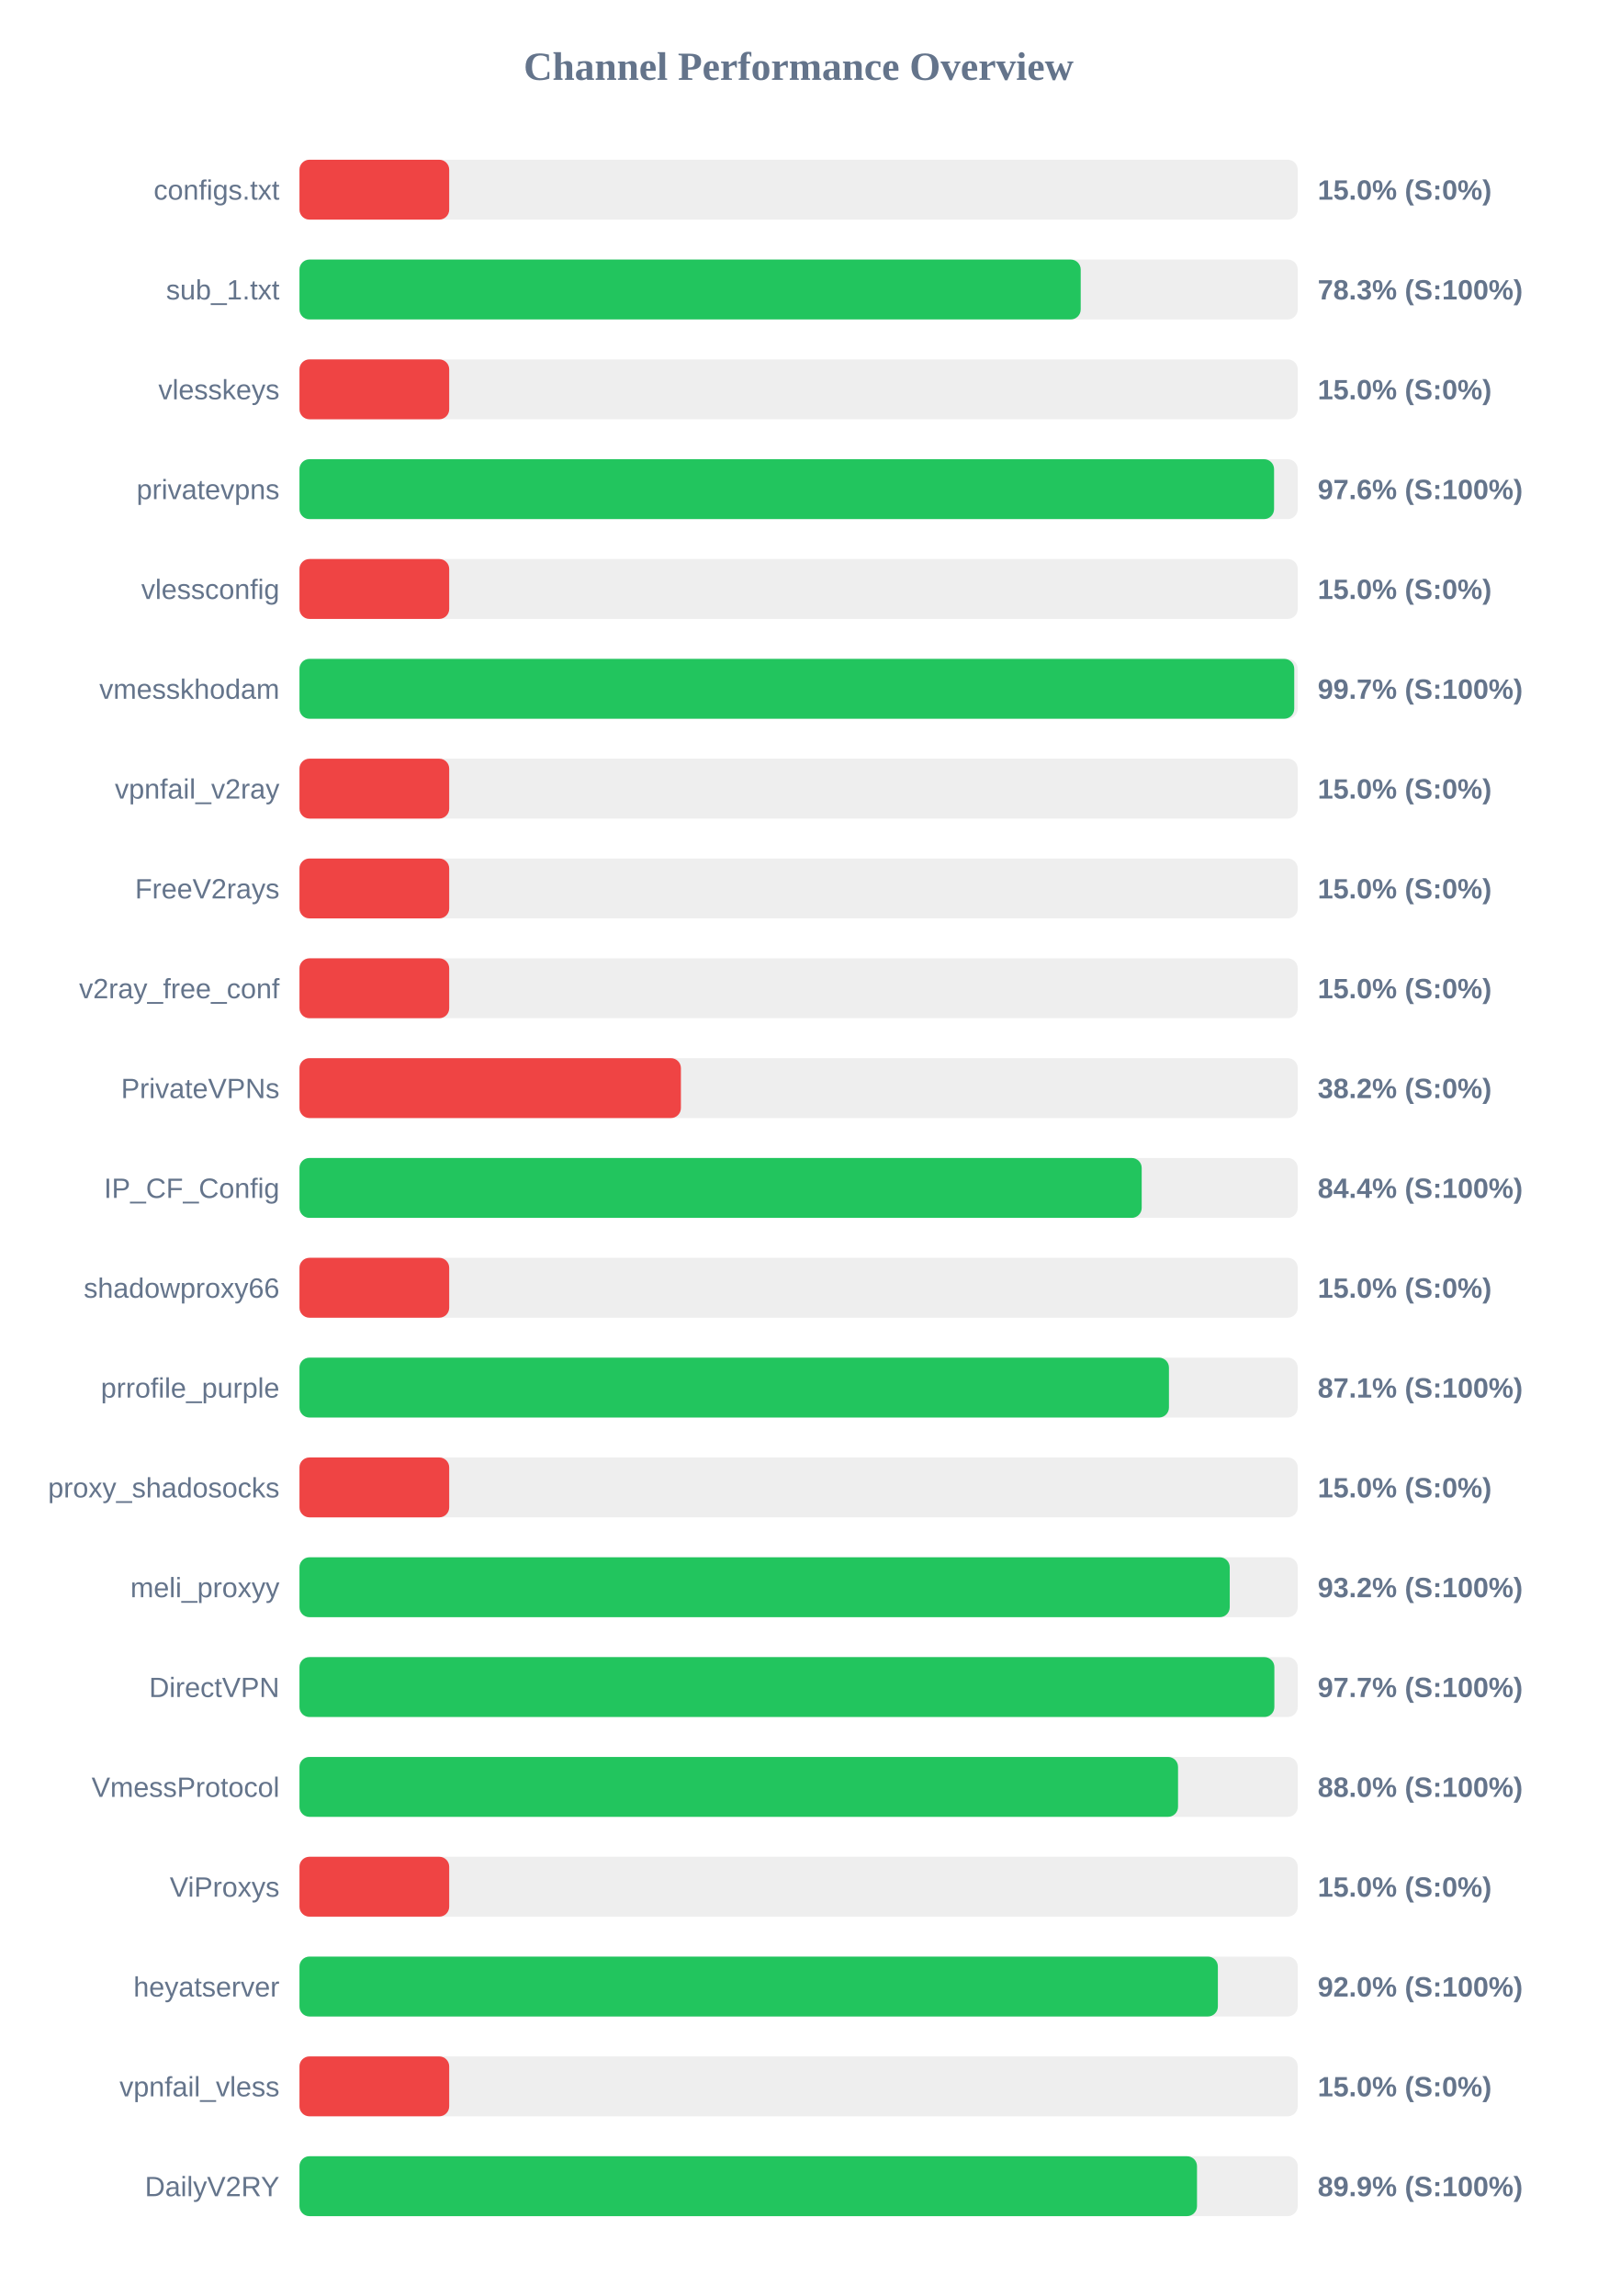
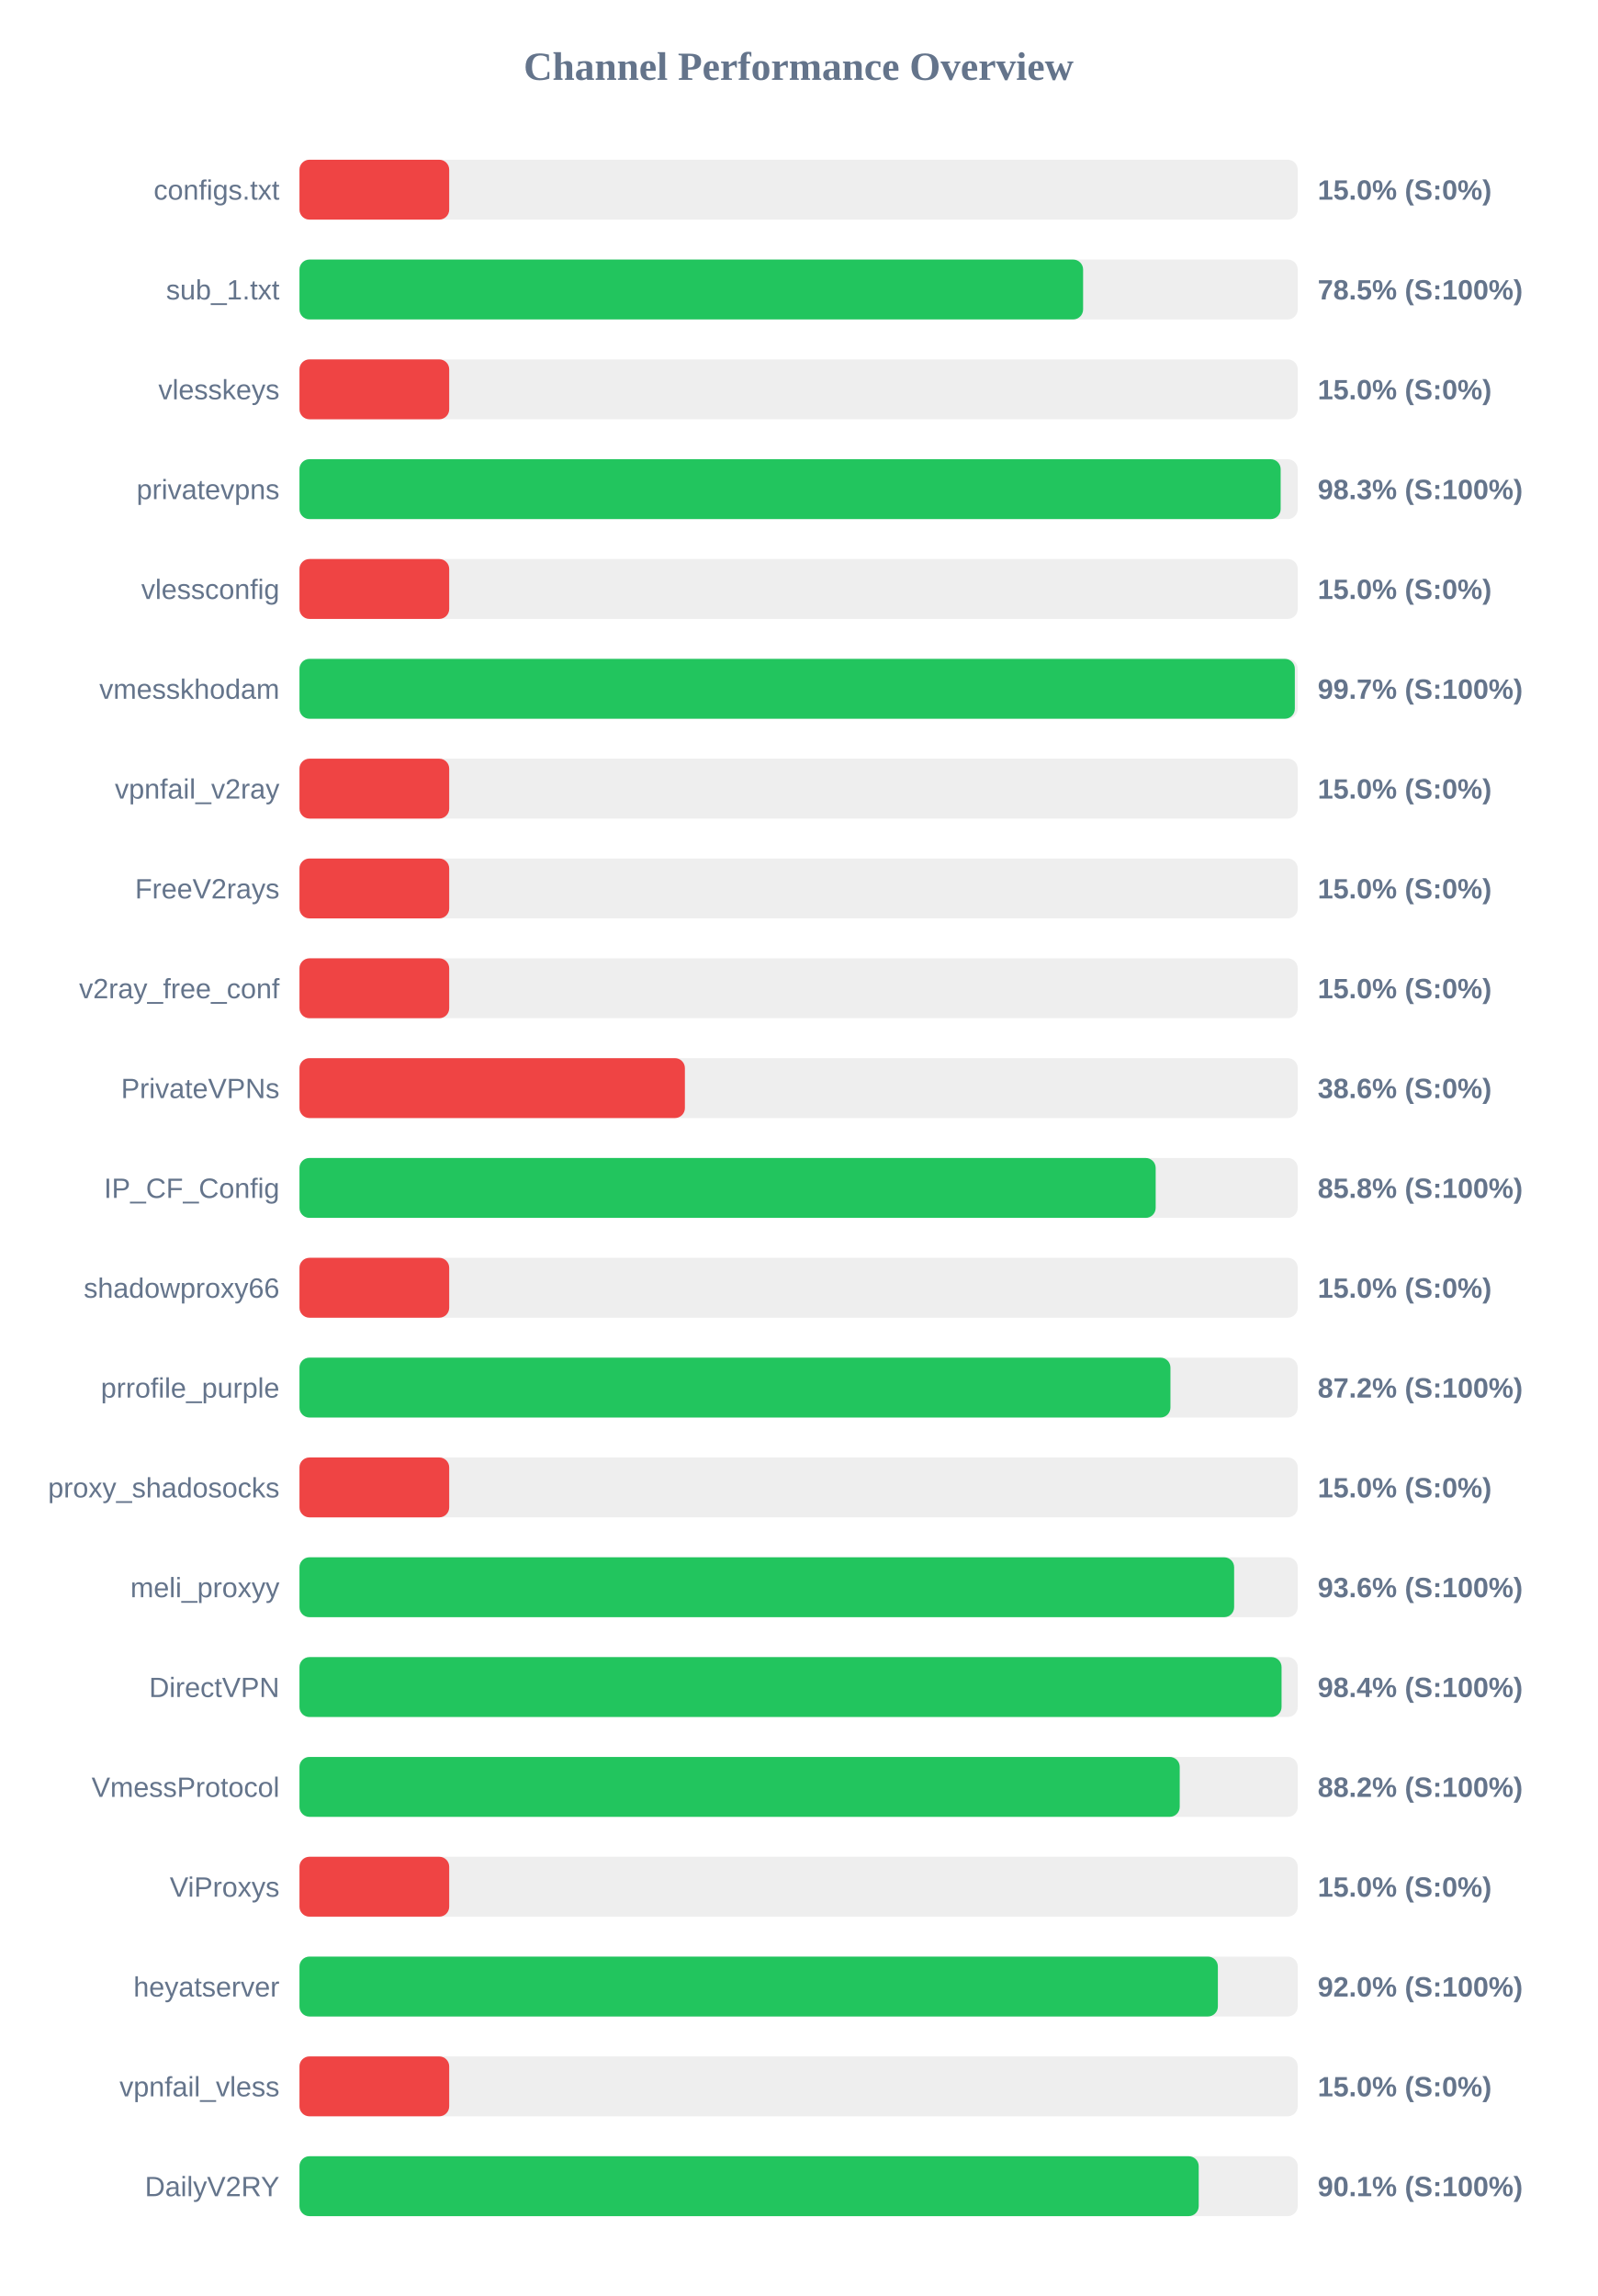
<svg xmlns="http://www.w3.org/2000/svg" width="800" height="1150" version="1.1">
  <style>
        .row { font: 14px Arial; fill: #64748b; }
        .score { font: bold 14px Arial; fill: #64748b; }
    </style>
  <text x="400" y="40" text-anchor="middle" font-size="20px" font-weight="bold" fill="#64748b">Channel Performance Overview</text>
  <rect x="150" y="80" width="500" height="30" fill="#eee" rx="5" />
  <rect x="150" y="80" width="75.0" height="30" fill="#ef4444" rx="5" />
  <text x="140" y="100" text-anchor="end" class="row">configs.txt</text>
  <text x="660" y="100" text-anchor="start" class="score">15.0% (S:0%)</text>
  <rect x="150" y="130" width="500" height="30" fill="#eee" rx="5" />
-   <rect x="150" y="130" width="391.3" height="30" fill="#22c55e" rx="5" />
+   <rect x="150" y="130" width="392.5" height="30" fill="#22c55e" rx="5" />
  <text x="140" y="150" text-anchor="end" class="row">sub_1.txt</text>
-   <text x="660" y="150" text-anchor="start" class="score">78.3% (S:100%)</text>
+   <text x="660" y="150" text-anchor="start" class="score">78.5% (S:100%)</text>
  <rect x="150" y="180" width="500" height="30" fill="#eee" rx="5" />
  <rect x="150" y="180" width="75.0" height="30" fill="#ef4444" rx="5" />
  <text x="140" y="200" text-anchor="end" class="row">vlesskeys</text>
  <text x="660" y="200" text-anchor="start" class="score">15.0% (S:0%)</text>
  <rect x="150" y="230" width="500" height="30" fill="#eee" rx="5" />
-   <rect x="150" y="230" width="488.15" height="30" fill="#22c55e" rx="5" />
+   <rect x="150" y="230" width="491.45" height="30" fill="#22c55e" rx="5" />
  <text x="140" y="250" text-anchor="end" class="row">privatevpns</text>
-   <text x="660" y="250" text-anchor="start" class="score">97.6% (S:100%)</text>
+   <text x="660" y="250" text-anchor="start" class="score">98.3% (S:100%)</text>
  <rect x="150" y="280" width="500" height="30" fill="#eee" rx="5" />
  <rect x="150" y="280" width="75.0" height="30" fill="#ef4444" rx="5" />
  <text x="140" y="300" text-anchor="end" class="row">vlessconfig</text>
  <text x="660" y="300" text-anchor="start" class="score">15.0% (S:0%)</text>
  <rect x="150" y="330" width="500" height="30" fill="#eee" rx="5" />
-   <rect x="150" y="330" width="498.25" height="30" fill="#22c55e" rx="5" />
+   <rect x="150" y="330" width="498.55" height="30" fill="#22c55e" rx="5" />
  <text x="140" y="350" text-anchor="end" class="row">vmesskhodam</text>
  <text x="660" y="350" text-anchor="start" class="score">99.7% (S:100%)</text>
  <rect x="150" y="380" width="500" height="30" fill="#eee" rx="5" />
  <rect x="150" y="380" width="75.0" height="30" fill="#ef4444" rx="5" />
  <text x="140" y="400" text-anchor="end" class="row">vpnfail_v2ray</text>
  <text x="660" y="400" text-anchor="start" class="score">15.0% (S:0%)</text>
  <rect x="150" y="430" width="500" height="30" fill="#eee" rx="5" />
  <rect x="150" y="430" width="75.0" height="30" fill="#ef4444" rx="5" />
  <text x="140" y="450" text-anchor="end" class="row">FreeV2rays</text>
  <text x="660" y="450" text-anchor="start" class="score">15.0% (S:0%)</text>
  <rect x="150" y="480" width="500" height="30" fill="#eee" rx="5" />
  <rect x="150" y="480" width="75.0" height="30" fill="#ef4444" rx="5" />
  <text x="140" y="500" text-anchor="end" class="row">v2ray_free_conf</text>
  <text x="660" y="500" text-anchor="start" class="score">15.0% (S:0%)</text>
  <rect x="150" y="530" width="500" height="30" fill="#eee" rx="5" />
-   <rect x="150" y="530" width="191.05" height="30" fill="#ef4444" rx="5" />
+   <rect x="150" y="530" width="193.05" height="30" fill="#ef4444" rx="5" />
  <text x="140" y="550" text-anchor="end" class="row">PrivateVPNs</text>
-   <text x="660" y="550" text-anchor="start" class="score">38.2% (S:0%)</text>
+   <text x="660" y="550" text-anchor="start" class="score">38.6% (S:0%)</text>
  <rect x="150" y="580" width="500" height="30" fill="#eee" rx="5" />
-   <rect x="150" y="580" width="421.85" height="30" fill="#22c55e" rx="5" />
+   <rect x="150" y="580" width="428.85" height="30" fill="#22c55e" rx="5" />
  <text x="140" y="600" text-anchor="end" class="row">IP_CF_Config</text>
-   <text x="660" y="600" text-anchor="start" class="score">84.4% (S:100%)</text>
+   <text x="660" y="600" text-anchor="start" class="score">85.8% (S:100%)</text>
  <rect x="150" y="630" width="500" height="30" fill="#eee" rx="5" />
  <rect x="150" y="630" width="75.0" height="30" fill="#ef4444" rx="5" />
  <text x="140" y="650" text-anchor="end" class="row">shadowproxy66</text>
  <text x="660" y="650" text-anchor="start" class="score">15.0% (S:0%)</text>
  <rect x="150" y="680" width="500" height="30" fill="#eee" rx="5" />
-   <rect x="150" y="680" width="435.5" height="30" fill="#22c55e" rx="5" />
+   <rect x="150" y="680" width="436.25" height="30" fill="#22c55e" rx="5" />
  <text x="140" y="700" text-anchor="end" class="row">prrofile_purple</text>
-   <text x="660" y="700" text-anchor="start" class="score">87.1% (S:100%)</text>
+   <text x="660" y="700" text-anchor="start" class="score">87.2% (S:100%)</text>
  <rect x="150" y="730" width="500" height="30" fill="#eee" rx="5" />
  <rect x="150" y="730" width="75.0" height="30" fill="#ef4444" rx="5" />
  <text x="140" y="750" text-anchor="end" class="row">proxy_shadosocks</text>
  <text x="660" y="750" text-anchor="start" class="score">15.0% (S:0%)</text>
  <rect x="150" y="780" width="500" height="30" fill="#eee" rx="5" />
-   <rect x="150" y="780" width="465.95" height="30" fill="#22c55e" rx="5" />
+   <rect x="150" y="780" width="468.15" height="30" fill="#22c55e" rx="5" />
  <text x="140" y="800" text-anchor="end" class="row">meli_proxyy</text>
-   <text x="660" y="800" text-anchor="start" class="score">93.2% (S:100%)</text>
+   <text x="660" y="800" text-anchor="start" class="score">93.6% (S:100%)</text>
  <rect x="150" y="830" width="500" height="30" fill="#eee" rx="5" />
-   <rect x="150" y="830" width="488.3" height="30" fill="#22c55e" rx="5" />
+   <rect x="150" y="830" width="491.9" height="30" fill="#22c55e" rx="5" />
  <text x="140" y="850" text-anchor="end" class="row">DirectVPN</text>
-   <text x="660" y="850" text-anchor="start" class="score">97.7% (S:100%)</text>
+   <text x="660" y="850" text-anchor="start" class="score">98.4% (S:100%)</text>
  <rect x="150" y="880" width="500" height="30" fill="#eee" rx="5" />
-   <rect x="150" y="880" width="440.05" height="30" fill="#22c55e" rx="5" />
+   <rect x="150" y="880" width="440.9" height="30" fill="#22c55e" rx="5" />
  <text x="140" y="900" text-anchor="end" class="row">VmessProtocol</text>
-   <text x="660" y="900" text-anchor="start" class="score">88.0% (S:100%)</text>
+   <text x="660" y="900" text-anchor="start" class="score">88.2% (S:100%)</text>
  <rect x="150" y="930" width="500" height="30" fill="#eee" rx="5" />
  <rect x="150" y="930" width="75.0" height="30" fill="#ef4444" rx="5" />
  <text x="140" y="950" text-anchor="end" class="row">ViProxys</text>
  <text x="660" y="950" text-anchor="start" class="score">15.0% (S:0%)</text>
  <rect x="150" y="980" width="500" height="30" fill="#eee" rx="5" />
  <rect x="150" y="980" width="460.0" height="30" fill="#22c55e" rx="5" />
  <text x="140" y="1000" text-anchor="end" class="row">heyatserver</text>
  <text x="660" y="1000" text-anchor="start" class="score">92.0% (S:100%)</text>
  <rect x="150" y="1030" width="500" height="30" fill="#eee" rx="5" />
  <rect x="150" y="1030" width="75.0" height="30" fill="#ef4444" rx="5" />
  <text x="140" y="1050" text-anchor="end" class="row">vpnfail_vless</text>
  <text x="660" y="1050" text-anchor="start" class="score">15.0% (S:0%)</text>
  <rect x="150" y="1080" width="500" height="30" fill="#eee" rx="5" />
-   <rect x="150" y="1080" width="449.55" height="30" fill="#22c55e" rx="5" />
+   <rect x="150" y="1080" width="450.4" height="30" fill="#22c55e" rx="5" />
  <text x="140" y="1100" text-anchor="end" class="row">DailyV2RY</text>
-   <text x="660" y="1100" text-anchor="start" class="score">89.9% (S:100%)</text>
+   <text x="660" y="1100" text-anchor="start" class="score">90.1% (S:100%)</text>
</svg>
